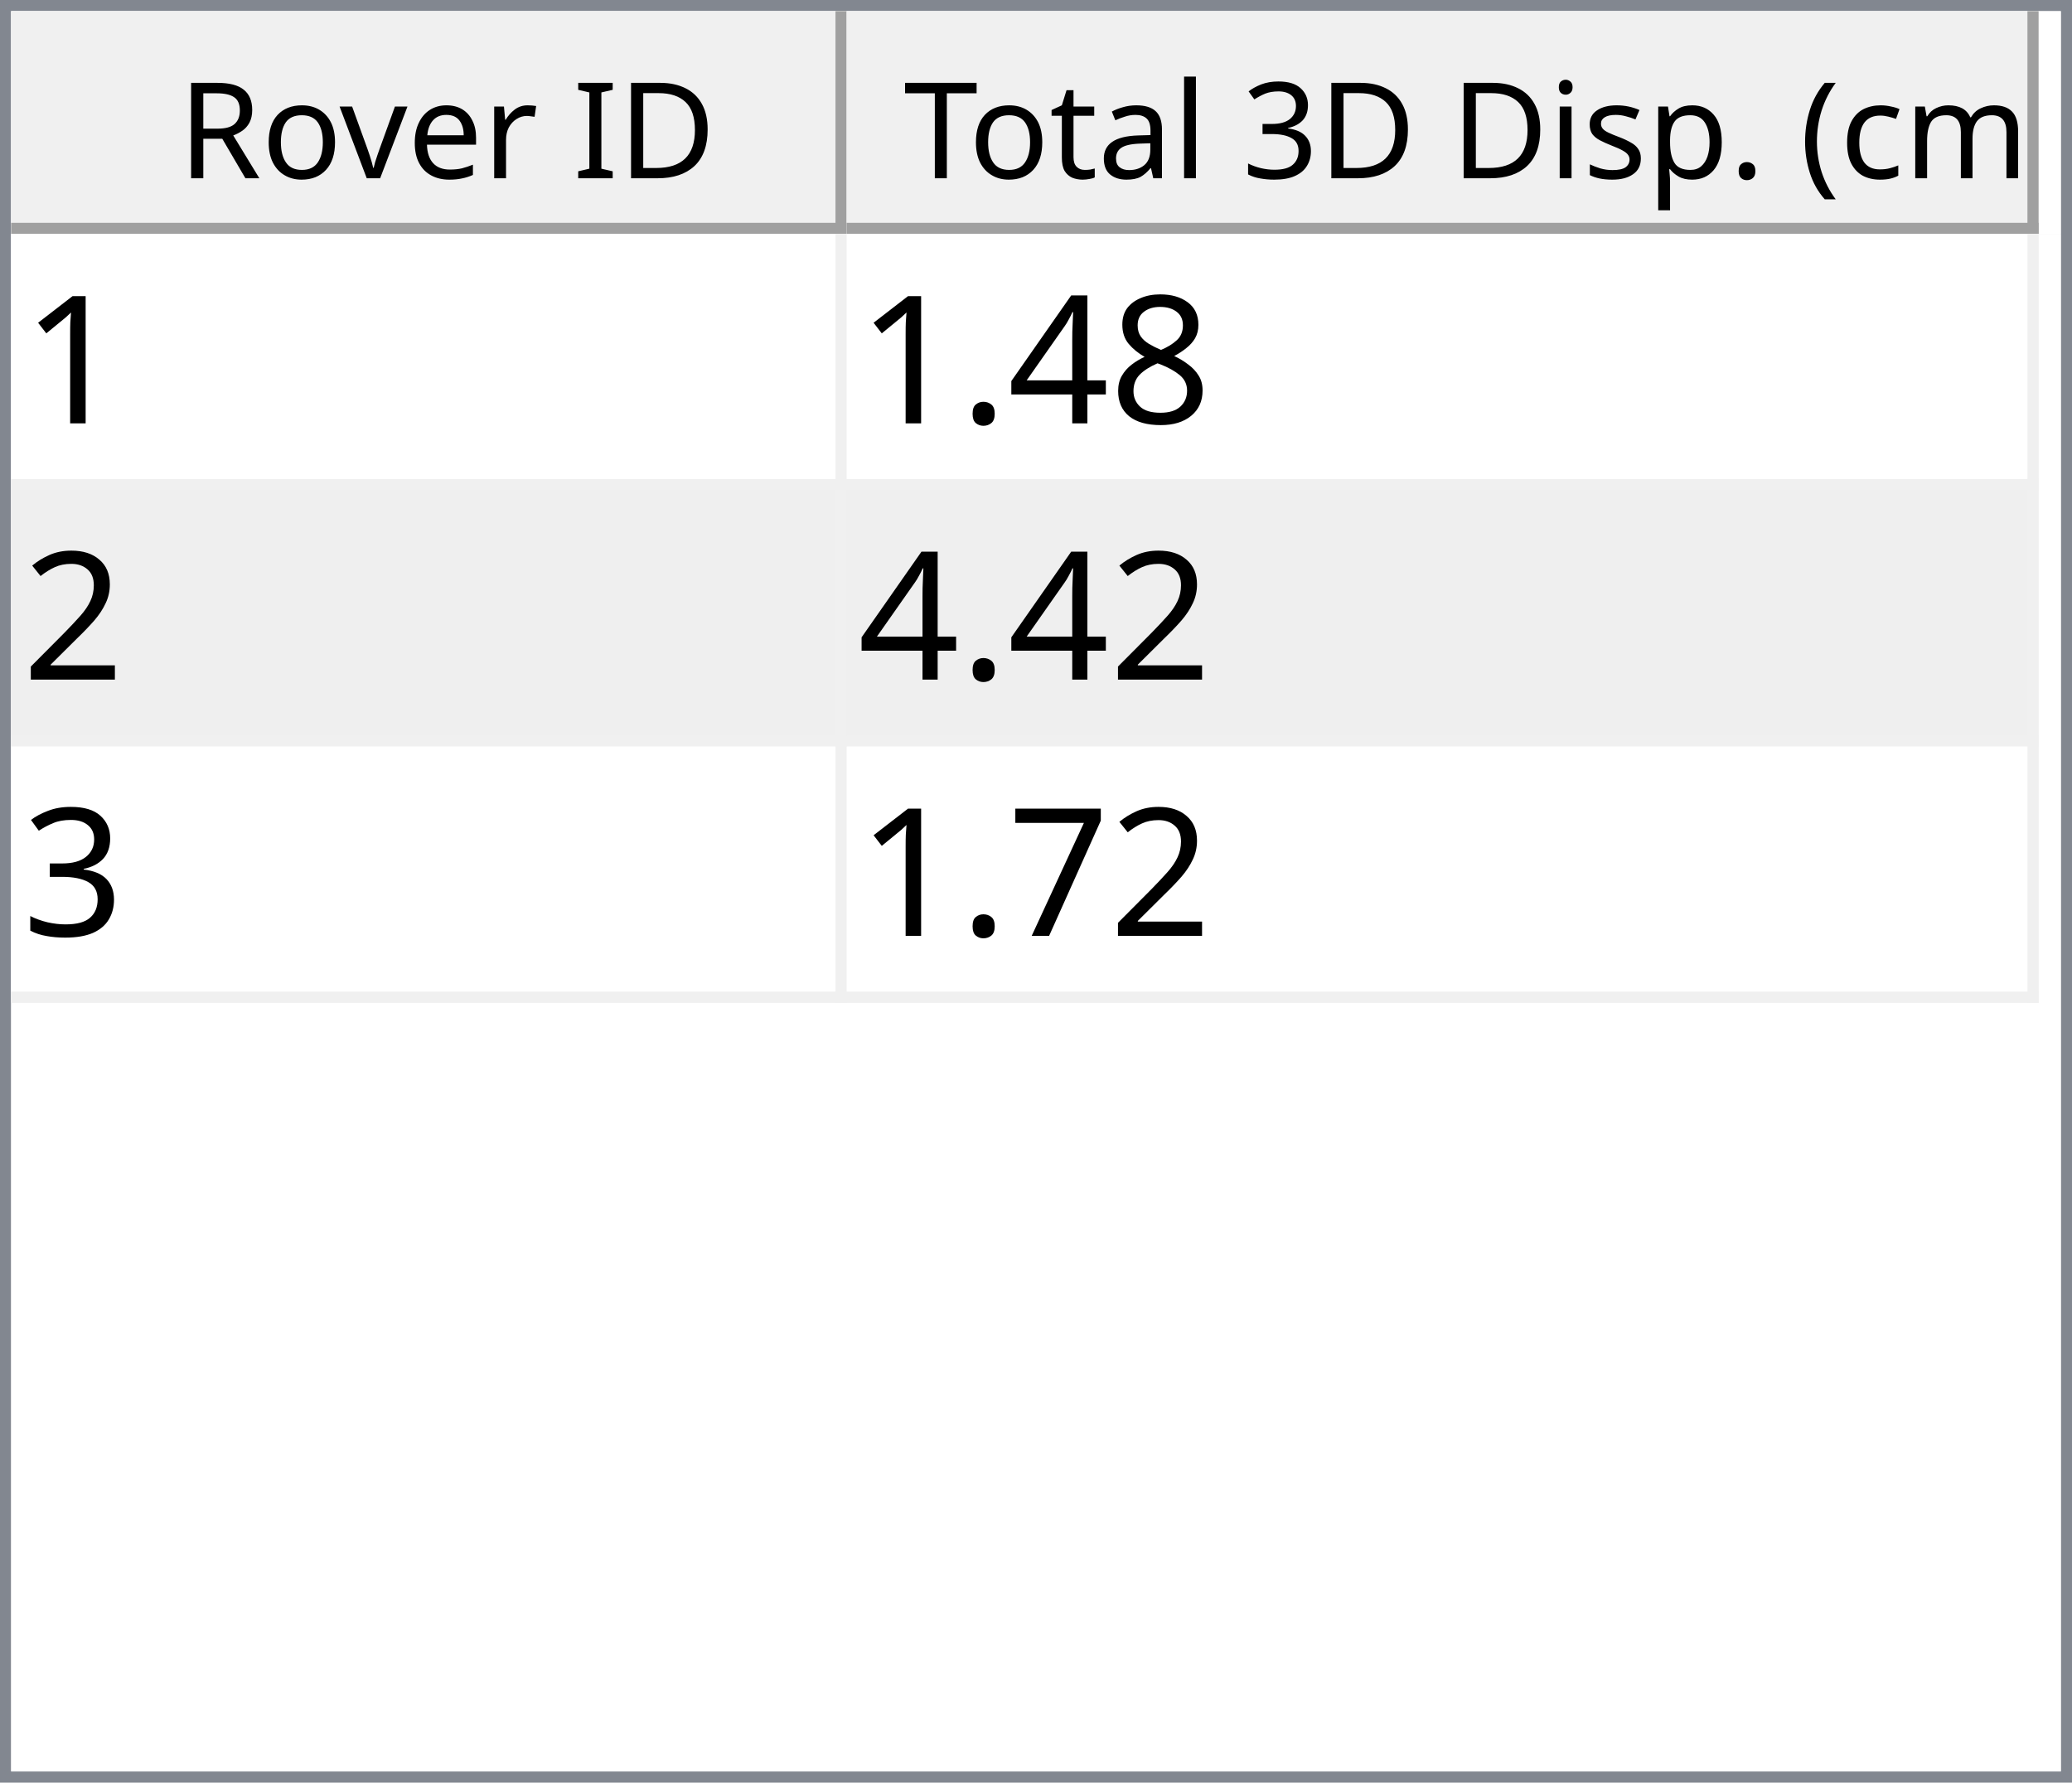
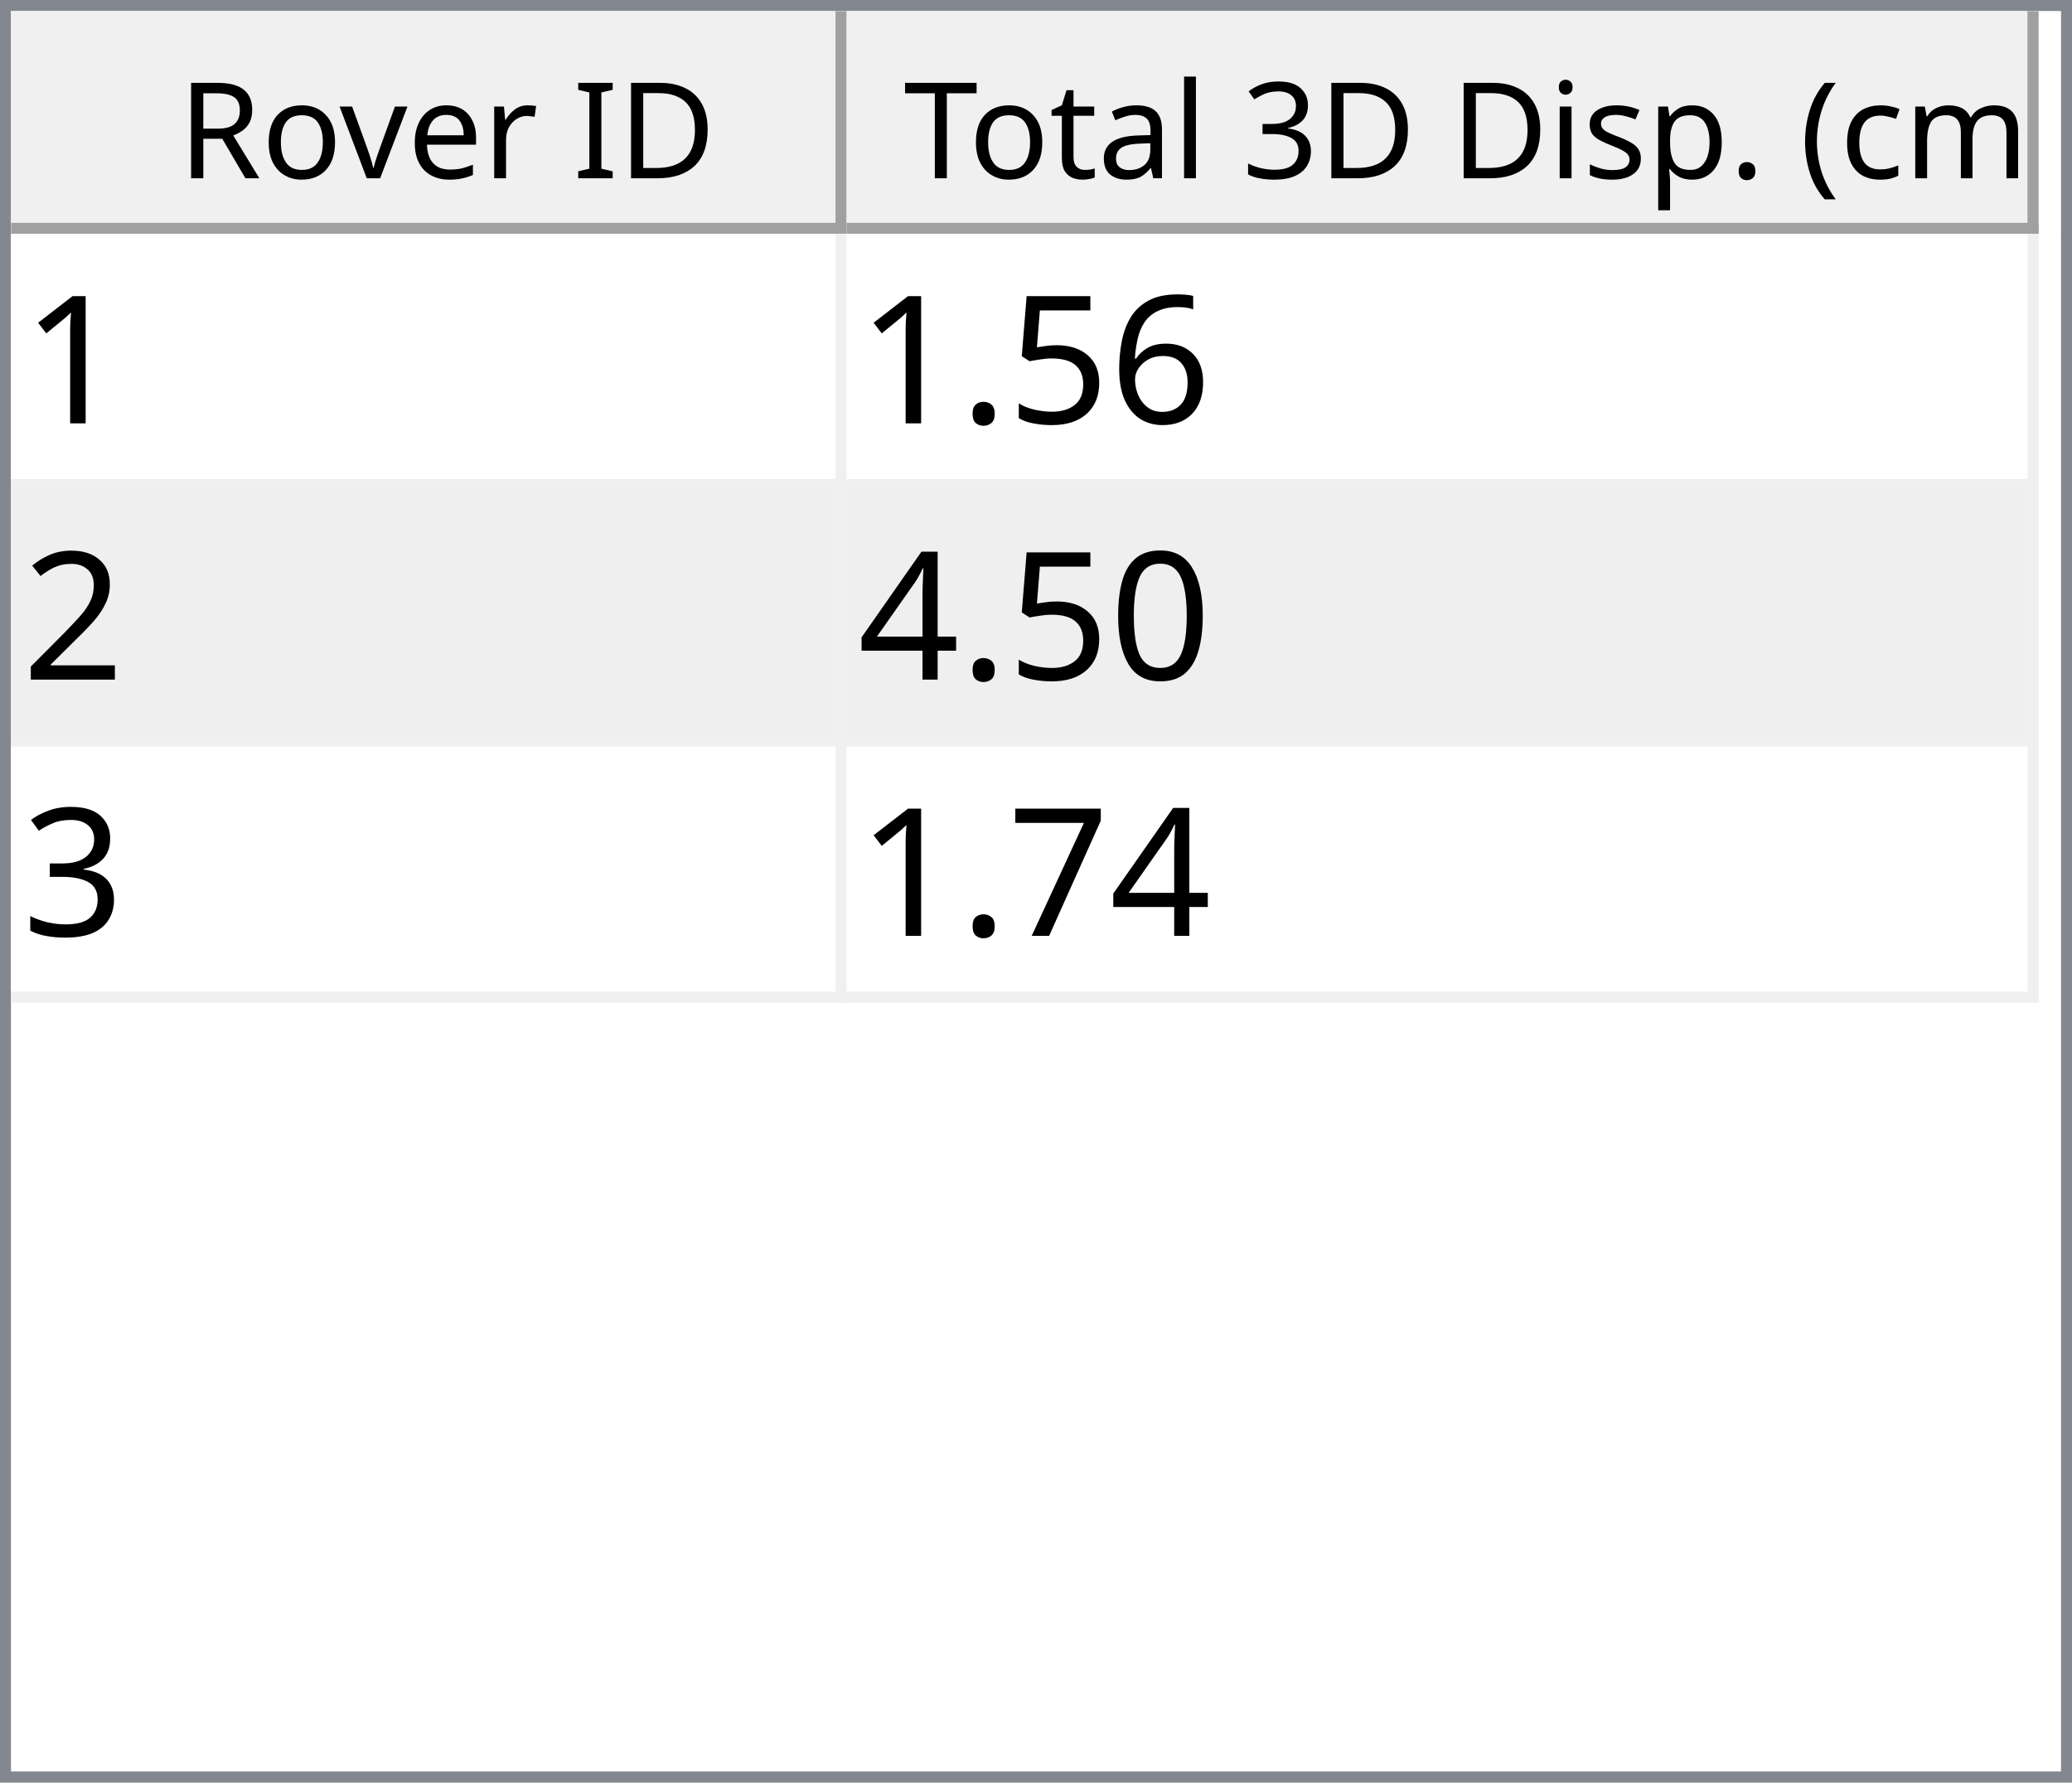
<svg xmlns="http://www.w3.org/2000/svg" style="fill-opacity:1; color-rendering:auto; color-interpolation:auto; text-rendering:auto; stroke:black; stroke-linecap:square; stroke-miterlimit:10; shape-rendering:auto; stroke-opacity:1; fill:black; stroke-dasharray:none; font-weight:normal; stroke-width:1; font-family:'Dialog'; font-style:normal; stroke-linejoin:miter; font-size:12px; stroke-dashoffset:0; image-rendering:auto;" width="186" height="160">
  <defs id="genericDefs" />
  <g>
    <defs id="defs1">
      <clipPath clipPathUnits="userSpaceOnUse" id="clipPath1">
        <path d="M0 0 L186 0 L186 160 L0 160 L0 0 Z" />
      </clipPath>
      <clipPath clipPathUnits="userSpaceOnUse" id="clipPath2">
        <path d="M0 0 L0 160 L186 160 L186 0 Z" />
      </clipPath>
      <clipPath clipPathUnits="userSpaceOnUse" id="clipPath3">
        <path d="M0 0 L0 20 L184 20 L184 0 Z" />
      </clipPath>
      <clipPath clipPathUnits="userSpaceOnUse" id="clipPath4">
        <path d="M0 0 L0 20 L75 20 L75 0 Z" />
      </clipPath>
      <clipPath clipPathUnits="userSpaceOnUse" id="clipPath5">
        <path d="M1 1 L1 19 L74 19 L74 1 Z" />
      </clipPath>
      <clipPath clipPathUnits="userSpaceOnUse" id="clipPath6">
        <path d="M0 0 L0 18 L73 18 L73 0 Z" />
      </clipPath>
      <clipPath clipPathUnits="userSpaceOnUse" id="clipPath7">
        <path d="M-0.5 -0.5 L-0.5 19.5 L74.5 19.5 L74.5 -0.5 Z" />
      </clipPath>
      <clipPath clipPathUnits="userSpaceOnUse" id="clipPath8">
        <path d="M0 0 L0 20 L107 20 L107 0 Z" />
      </clipPath>
      <clipPath clipPathUnits="userSpaceOnUse" id="clipPath9">
        <path d="M1 1 L1 19 L106 19 L106 1 Z" />
      </clipPath>
      <clipPath clipPathUnits="userSpaceOnUse" id="clipPath10">
        <path d="M0 0 L0 18 L105 18 L105 0 Z" />
      </clipPath>
      <clipPath clipPathUnits="userSpaceOnUse" id="clipPath11">
        <path d="M-0.5 -0.5 L-0.5 19.5 L106.5 19.5 L106.5 -0.5 Z" />
      </clipPath>
      <clipPath clipPathUnits="userSpaceOnUse" id="clipPath12">
        <path d="M0 0 L0 138 L184 138 L184 0 Z" />
      </clipPath>
      <clipPath clipPathUnits="userSpaceOnUse" id="clipPath13">
        <path d="M0 0 L0 69 L182 69 L182 0 Z" />
      </clipPath>
      <clipPath clipPathUnits="userSpaceOnUse" id="clipPath14">
        <path d="M-0.5 -0.5 L-0.5 68.5 L181.5 68.5 L181.5 -0.5 Z" />
      </clipPath>
      <clipPath clipPathUnits="userSpaceOnUse" id="clipPath15">
        <path d="M0 0 L0 22 L74 22 L74 0 Z" />
      </clipPath>
      <clipPath clipPathUnits="userSpaceOnUse" id="clipPath16">
        <path d="M0 0 L0 22 L106 22 L106 0 Z" />
      </clipPath>
      <font horiz-adv-x="64.551" id="font1">
        <font-face ascent="107.91" descent="25.098" units-per-em="100" style="font-style:normal; font-family:Segoe UI; font-weight:normal;" />
        <missing-glyph horiz-adv-x="64.551" d="M8.109 0 L8.109 68.266 L56.453 68.266 L56.453 0 L8.109 0 ZM15.328 7.234 L49.219 7.234 L49.219 61.031 L15.328 61.031 L15.328 7.234 Z" />
        <glyph unicode="D" horiz-adv-x="70.117" d="M9.188 0 L9.188 70.016 L28.516 70.016 Q65.531 70.016 65.531 35.891 Q65.531 19.672 55.25 9.836 Q44.969 0 27.734 0 L9.188 0 ZM17.391 62.594 L17.391 7.422 L27.828 7.422 Q41.609 7.422 49.273 14.797 Q56.938 22.172 56.938 35.688 Q56.938 62.594 28.328 62.594 L17.391 62.594 Z" />
        <glyph unicode="I" horiz-adv-x="26.611" d="M17.391 0 L9.188 0 L9.188 70.016 L17.391 70.016 L17.391 0 Z" />
        <glyph unicode=" " horiz-adv-x="27.393" d="" />
        <glyph unicode="r" horiz-adv-x="34.766" d="M34.188 41.891 Q32.078 43.5 28.125 43.5 Q23 43.5 19.555 38.672 Q16.109 33.844 16.109 25.484 L16.109 0 L8.109 0 L8.109 50 L16.109 50 L16.109 39.703 L16.312 39.703 Q18.016 44.969 21.531 47.922 Q25.047 50.875 29.391 50.875 Q32.516 50.875 34.188 50.203 L34.188 41.891 Z" />
        <glyph unicode="e" horiz-adv-x="52.295" d="M48.297 23 L12.984 23 Q13.188 14.656 17.484 10.109 Q21.781 5.562 29.297 5.562 Q37.75 5.562 44.828 11.141 L44.828 3.609 Q38.234 -1.172 27.391 -1.172 Q16.797 -1.172 10.742 5.641 Q4.688 12.453 4.688 24.812 Q4.688 36.469 11.305 43.82 Q17.922 51.172 27.734 51.172 Q37.547 51.172 42.922 44.828 Q48.297 38.484 48.297 27.203 L48.297 23 ZM40.094 29.781 Q40.047 36.719 36.75 40.578 Q33.453 44.438 27.594 44.438 Q21.922 44.438 17.969 40.383 Q14.016 36.328 13.094 29.781 L40.094 29.781 Z" />
        <glyph unicode="v" horiz-adv-x="47.9" d="M47.406 50 L27.484 0 L19.625 0 L0.688 50 L9.469 50 L22.172 13.672 Q23.578 9.672 23.922 6.688 L24.125 6.688 Q24.609 10.453 25.688 13.484 L38.969 50 L47.406 50 Z" />
        <glyph unicode="o" horiz-adv-x="58.594" d="M29 -1.172 Q17.922 -1.172 11.305 5.836 Q4.688 12.844 4.688 24.422 Q4.688 37.016 11.57 44.094 Q18.453 51.172 30.172 51.172 Q41.359 51.172 47.633 44.289 Q53.906 37.406 53.906 25.203 Q53.906 13.234 47.141 6.031 Q40.375 -1.172 29 -1.172 ZM29.594 44.438 Q21.875 44.438 17.383 39.188 Q12.891 33.938 12.891 24.703 Q12.891 15.828 17.43 10.695 Q21.969 5.562 29.594 5.562 Q37.359 5.562 41.531 10.594 Q45.703 15.625 45.703 24.906 Q45.703 34.281 41.531 39.359 Q37.359 44.438 29.594 44.438 Z" />
        <glyph unicode="R" horiz-adv-x="59.814" d="M59.375 0 L49.609 0 L37.891 19.625 Q36.281 22.359 34.766 24.289 Q33.25 26.219 31.664 27.438 Q30.078 28.656 28.25 29.219 Q26.422 29.781 24.125 29.781 L17.391 29.781 L17.391 0 L9.188 0 L9.188 70.016 L30.078 70.016 Q34.672 70.016 38.555 68.867 Q42.438 67.719 45.289 65.375 Q48.141 63.031 49.758 59.547 Q51.375 56.062 51.375 51.375 Q51.375 47.703 50.273 44.656 Q49.172 41.609 47.148 39.211 Q45.125 36.812 42.266 35.133 Q39.406 33.453 35.844 32.516 L35.844 32.328 Q37.594 31.547 38.891 30.547 Q40.188 29.547 41.359 28.18 Q42.531 26.812 43.68 25.078 Q44.828 23.344 46.234 21.047 L59.375 0 ZM17.391 62.594 L17.391 37.203 L28.516 37.203 Q31.594 37.203 34.203 38.133 Q36.812 39.062 38.719 40.797 Q40.625 42.531 41.703 45.047 Q42.781 47.562 42.781 50.688 Q42.781 56.297 39.141 59.445 Q35.5 62.594 28.609 62.594 L17.391 62.594 Z" />
        <glyph unicode=")" horiz-adv-x="30.176" d="M8.297 -15.922 L1.172 -15.922 Q16.406 2.344 16.406 26.812 Q16.406 51.469 1.078 70.016 L8.297 70.016 Q23.531 52.156 23.531 26.703 Q23.531 1.375 8.297 -15.922 Z" />
        <glyph unicode="m" horiz-adv-x="86.133" d="M79.109 0 L71.094 0 L71.094 28.719 Q71.094 37.016 68.531 40.727 Q65.969 44.438 59.906 44.438 Q54.781 44.438 51.195 39.75 Q47.609 35.062 47.609 28.516 L47.609 0 L39.594 0 L39.594 29.688 Q39.594 44.438 28.219 44.438 Q22.953 44.438 19.531 40.016 Q16.109 35.594 16.109 28.516 L16.109 0 L8.109 0 L8.109 50 L16.109 50 L16.109 42.094 L16.312 42.094 Q21.625 51.172 31.844 51.172 Q36.969 51.172 40.773 48.312 Q44.578 45.453 46 40.828 Q51.562 51.172 62.594 51.172 Q79.109 51.172 79.109 30.812 L79.109 0 Z" />
        <glyph unicode="c" horiz-adv-x="46.191" d="M42.188 2.297 Q36.422 -1.172 28.516 -1.172 Q17.828 -1.172 11.258 5.789 Q4.688 12.75 4.688 23.828 Q4.688 36.188 11.766 43.68 Q18.844 51.172 30.672 51.172 Q37.25 51.172 42.281 48.734 L42.281 40.531 Q36.719 44.438 30.375 44.438 Q22.703 44.438 17.797 38.945 Q12.891 33.453 12.891 24.516 Q12.891 15.719 17.508 10.641 Q22.125 5.562 29.891 5.562 Q36.422 5.562 42.188 9.906 L42.188 2.297 Z" />
        <glyph unicode="(" horiz-adv-x="30.176" d="M29.109 -15.922 L21.969 -15.922 Q6.844 1.375 6.844 26.703 Q6.844 52.156 21.969 70.016 L29.203 70.016 Q13.875 51.469 13.875 26.812 Q13.875 2.344 29.109 -15.922 Z" />
        <glyph unicode="." horiz-adv-x="21.68" d="M10.891 -1.078 Q8.641 -1.078 7.055 0.539 Q5.469 2.156 5.469 4.391 Q5.469 6.641 7.055 8.273 Q8.641 9.906 10.891 9.906 Q13.188 9.906 14.797 8.273 Q16.406 6.641 16.406 4.391 Q16.406 2.156 14.797 0.539 Q13.188 -1.078 10.891 -1.078 Z" />
        <glyph unicode="p" horiz-adv-x="58.789" d="M16.312 7.234 L16.109 7.234 L16.109 -23 L8.109 -23 L8.109 50 L16.109 50 L16.109 41.219 L16.312 41.219 Q22.219 51.172 33.594 51.172 Q43.266 51.172 48.688 44.461 Q54.109 37.75 54.109 26.469 Q54.109 13.922 48 6.375 Q41.891 -1.172 31.297 -1.172 Q21.578 -1.172 16.312 7.234 ZM16.109 27.391 L16.109 20.406 Q16.109 14.203 20.141 9.883 Q24.172 5.562 30.375 5.562 Q37.641 5.562 41.773 11.133 Q45.906 16.703 45.906 26.609 Q45.906 34.969 42.047 39.703 Q38.188 44.438 31.594 44.438 Q24.609 44.438 20.359 39.578 Q16.109 34.719 16.109 27.391 Z" />
        <glyph unicode="s" horiz-adv-x="42.432" d="M5.078 1.812 L5.078 10.406 Q11.625 5.562 19.484 5.562 Q30.031 5.562 30.031 12.594 Q30.031 14.594 29.125 15.992 Q28.219 17.391 26.68 18.461 Q25.141 19.531 23.07 20.383 Q21 21.234 18.609 22.172 Q15.281 23.484 12.766 24.828 Q10.25 26.172 8.57 27.859 Q6.891 29.547 6.031 31.695 Q5.172 33.844 5.172 36.719 Q5.172 40.234 6.789 42.945 Q8.406 45.656 11.086 47.484 Q13.766 49.312 17.211 50.242 Q20.656 51.172 24.312 51.172 Q30.812 51.172 35.938 48.922 L35.938 40.828 Q30.422 44.438 23.25 44.438 Q21 44.438 19.195 43.922 Q17.391 43.406 16.094 42.477 Q14.797 41.547 14.086 40.258 Q13.375 38.969 13.375 37.406 Q13.375 35.453 14.086 34.133 Q14.797 32.812 16.164 31.789 Q17.531 30.766 19.484 29.938 Q21.438 29.109 23.922 28.125 Q27.25 26.859 29.883 25.516 Q32.516 24.172 34.375 22.484 Q36.234 20.797 37.234 18.602 Q38.234 16.406 38.234 13.375 Q38.234 9.672 36.602 6.938 Q34.969 4.203 32.234 2.398 Q29.5 0.594 25.93 -0.289 Q22.359 -1.172 18.453 -1.172 Q10.75 -1.172 5.078 1.812 Z" />
        <glyph unicode="i" horiz-adv-x="24.219" d="M12.203 62.703 Q10.062 62.703 8.547 64.164 Q7.031 65.625 7.031 67.875 Q7.031 70.125 8.547 71.609 Q10.062 73.094 12.203 73.094 Q14.406 73.094 15.945 71.609 Q17.484 70.125 17.484 67.875 Q17.484 65.719 15.945 64.211 Q14.406 62.703 12.203 62.703 ZM16.109 0 L8.109 0 L8.109 50 L16.109 50 L16.109 0 Z" />
        <glyph unicode="3" horiz-adv-x="53.906" d="M46.531 19.828 Q46.531 15.094 44.75 11.211 Q42.969 7.328 39.719 4.57 Q36.469 1.812 31.93 0.297 Q27.391 -1.219 21.922 -1.219 Q11.922 -1.219 6 2.594 L6 11.188 Q13.094 5.609 22.219 5.609 Q25.875 5.609 28.828 6.539 Q31.781 7.469 33.906 9.227 Q36.031 10.984 37.18 13.477 Q38.328 15.969 38.328 19.094 Q38.328 32.812 18.797 32.812 L12.984 32.812 L12.984 39.594 L18.5 39.594 Q35.797 39.594 35.797 52.484 Q35.797 64.406 22.609 64.406 Q15.188 64.406 8.688 59.422 L8.688 67.188 Q15.375 71.188 24.609 71.188 Q29 71.188 32.57 69.969 Q36.141 68.75 38.68 66.555 Q41.219 64.359 42.609 61.281 Q44 58.203 44 54.5 Q44 40.672 30.031 36.719 L30.031 36.531 Q33.594 36.141 36.625 34.797 Q39.656 33.453 41.852 31.305 Q44.047 29.156 45.289 26.25 Q46.531 23.344 46.531 19.828 Z" />
        <glyph unicode="l" horiz-adv-x="24.219" d="M16.109 0 L8.109 0 L8.109 74.031 L16.109 74.031 L16.109 0 Z" />
        <glyph unicode="a" horiz-adv-x="50.879" d="M43.891 0 L35.891 0 L35.891 7.812 L35.688 7.812 Q30.469 -1.172 20.312 -1.172 Q12.844 -1.172 8.617 2.781 Q4.391 6.734 4.391 13.281 Q4.391 27.297 20.906 29.594 L35.891 31.688 Q35.891 44.438 25.594 44.438 Q16.547 44.438 9.281 38.281 L9.281 46.484 Q16.656 51.172 26.266 51.172 Q43.891 51.172 43.891 32.516 L43.891 0 ZM35.891 25.297 L23.828 23.641 Q18.266 22.859 15.43 20.875 Q12.594 18.891 12.594 13.875 Q12.594 10.203 15.211 7.883 Q17.828 5.562 22.172 5.562 Q28.125 5.562 32.008 9.742 Q35.891 13.922 35.891 20.312 L35.891 25.297 Z" />
        <glyph unicode="t" horiz-adv-x="33.887" d="M31.297 0.484 Q28.469 -1.078 23.828 -1.078 Q10.688 -1.078 10.688 13.578 L10.688 43.172 L2.094 43.172 L2.094 50 L10.688 50 L10.688 62.203 L18.703 64.797 L18.703 50 L31.297 50 L31.297 43.172 L18.703 43.172 L18.703 14.984 Q18.703 9.969 20.414 7.82 Q22.125 5.672 26.078 5.672 Q29.109 5.672 31.297 7.328 L31.297 0.484 Z" />
        <glyph unicode="T" horiz-adv-x="52.393" d="M50.594 62.594 L30.375 62.594 L30.375 0 L22.172 0 L22.172 62.594 L2 62.594 L2 70.016 L50.594 70.016 L50.594 62.594 Z" />
      </font>
      <font horiz-adv-x="75.0" id="font2">
        <font-face ascent="100.537" descent="21.973" units-per-em="100" style="font-style:normal; font-family:sans-serif; font-weight:normal;" />
        <missing-glyph horiz-adv-x="75.0" d="M12.5 0 L12.5 62.5 L62.5 62.5 L62.5 0 L12.5 0 ZM14.062 1.562 L60.938 1.562 L60.938 60.938 L14.062 60.938 L14.062 1.562 Z" />
        <glyph unicode="1" horiz-adv-x="55.615" d="M37.25 0 L28.469 0 L28.469 56 Q25.297 52.984 20.141 49.953 Q14.984 46.922 10.891 45.406 L10.891 53.906 Q18.266 57.375 23.781 62.305 Q29.297 67.234 31.594 71.875 L37.25 71.875 L37.25 0 Z" />
-         <glyph unicode="8" horiz-adv-x="55.615" d="M17.672 38.812 Q12.203 40.828 9.57 44.539 Q6.938 48.25 6.938 53.422 Q6.938 61.234 12.555 66.555 Q18.172 71.875 27.484 71.875 Q36.859 71.875 42.578 66.43 Q48.297 60.984 48.297 53.172 Q48.297 48.188 45.68 44.508 Q43.062 40.828 37.75 38.812 Q44.344 36.672 47.781 31.883 Q51.219 27.094 51.219 20.453 Q51.219 11.281 44.727 5.031 Q38.234 -1.219 27.641 -1.219 Q17.047 -1.219 10.547 5.055 Q4.047 11.328 4.047 20.703 Q4.047 27.688 7.594 32.398 Q11.141 37.109 17.672 38.812 ZM15.922 53.719 Q15.922 48.641 19.195 45.414 Q22.469 42.188 27.688 42.188 Q32.766 42.188 36.016 45.383 Q39.266 48.578 39.266 53.219 Q39.266 58.062 35.914 61.359 Q32.562 64.656 27.594 64.656 Q22.562 64.656 19.242 61.43 Q15.922 58.203 15.922 53.719 ZM13.094 20.656 Q13.094 16.891 14.875 13.375 Q16.656 9.859 20.172 7.93 Q23.688 6 27.734 6 Q34.031 6 38.133 10.055 Q42.234 14.109 42.234 20.359 Q42.234 26.703 38.016 30.859 Q33.797 35.016 27.438 35.016 Q21.234 35.016 17.164 30.914 Q13.094 26.812 13.094 20.656 Z" />
-         <glyph unicode="4" horiz-adv-x="55.615" d="M32.328 0 L32.328 17.141 L1.266 17.141 L1.266 25.203 L33.938 71.578 L41.109 71.578 L41.109 25.203 L50.781 25.203 L50.781 17.141 L41.109 17.141 L41.109 0 L32.328 0 ZM32.328 25.203 L32.328 57.469 L9.906 25.203 L32.328 25.203 Z" />
+         <glyph unicode="6" horiz-adv-x="55.615" d="M49.75 54.047 L41.016 53.375 Q39.844 58.547 37.703 60.891 Q34.125 64.656 28.906 64.656 Q24.703 64.656 21.531 62.312 Q17.391 59.281 14.992 53.469 Q12.594 47.656 12.5 36.922 Q15.672 41.75 20.266 44.094 Q24.859 46.438 29.891 46.438 Q38.672 46.438 44.852 39.969 Q51.031 33.5 51.031 23.25 Q51.031 16.5 48.125 10.719 Q45.219 4.938 40.141 1.859 Q35.062 -1.219 28.609 -1.219 Q17.625 -1.219 10.695 6.859 Q3.766 14.938 3.766 33.5 Q3.766 54.25 11.422 63.672 Q18.109 71.875 29.438 71.875 Q37.891 71.875 43.289 67.141 Q48.688 62.406 49.75 54.047 ZM13.875 23.188 Q13.875 18.656 15.797 14.508 Q17.719 10.359 21.188 8.18 Q24.656 6 28.469 6 Q34.031 6 38.039 10.492 Q42.047 14.984 42.047 22.703 Q42.047 30.125 38.086 34.398 Q34.125 38.672 28.125 38.672 Q22.172 38.672 18.023 34.398 Q13.875 30.125 13.875 23.188 Z" />
+         <glyph unicode="5" horiz-adv-x="55.615" d="M4.156 18.75 L13.375 19.531 Q14.406 12.797 18.141 9.398 Q21.875 6 27.156 6 Q33.5 6 37.891 10.789 Q42.281 15.578 42.281 23.484 Q42.281 31 38.062 35.352 Q33.844 39.703 27 39.703 Q22.75 39.703 19.336 37.773 Q15.922 35.844 13.969 32.766 L5.719 33.844 L12.641 70.609 L48.25 70.609 L48.25 62.203 L19.672 62.203 L15.828 42.969 Q22.266 47.469 29.344 47.469 Q38.719 47.469 45.164 40.969 Q51.609 34.469 51.609 24.266 Q51.609 14.547 45.953 7.469 Q39.062 -1.219 27.156 -1.219 Q17.391 -1.219 11.211 4.25 Q5.031 9.719 4.156 18.75 Z" />
        <glyph unicode="." horiz-adv-x="27.783" d="M9.078 0 L9.078 10.016 L19.094 10.016 L19.094 0 L9.078 0 Z" />
        <glyph unicode="2" horiz-adv-x="55.615" d="M50.344 8.453 L50.344 0 L3.031 0 Q2.938 3.172 4.047 6.109 Q5.859 10.938 9.836 15.625 Q13.812 20.312 21.344 26.469 Q33.016 36.031 37.117 41.625 Q41.219 47.219 41.219 52.203 Q41.219 57.422 37.477 61.008 Q33.734 64.594 27.734 64.594 Q21.391 64.594 17.578 60.789 Q13.766 56.984 13.719 50.25 L4.688 51.172 Q5.609 61.281 11.664 66.578 Q17.719 71.875 27.938 71.875 Q38.234 71.875 44.242 66.164 Q50.25 60.453 50.25 52 Q50.25 47.703 48.492 43.555 Q46.734 39.406 42.656 34.812 Q38.578 30.219 29.109 22.219 Q21.188 15.578 18.945 13.211 Q16.703 10.844 15.234 8.453 L50.344 8.453 Z" />
+         <glyph unicode="0" horiz-adv-x="55.615" d="M4.156 35.297 Q4.156 48 6.766 55.742 Q9.375 63.484 14.523 67.68 Q19.672 71.875 27.484 71.875 Q33.25 71.875 37.594 69.555 Q41.938 67.234 44.773 62.867 Q47.609 58.5 49.219 52.227 Q50.828 45.953 50.828 35.297 Q50.828 22.703 48.242 14.969 Q45.656 7.234 40.508 3.008 Q35.359 -1.219 27.484 -1.219 Q17.141 -1.219 11.234 6.203 Q4.156 15.141 4.156 35.297 ZM13.188 35.297 Q13.188 17.672 17.312 11.836 Q21.438 6 27.484 6 Q33.547 6 37.672 11.859 Q41.797 17.719 41.797 35.297 Q41.797 52.984 37.672 58.789 Q33.547 64.594 27.391 64.594 Q21.344 64.594 17.719 59.469 Q13.188 52.938 13.188 35.297 Z" />
+         <glyph unicode="4" horiz-adv-x="55.615" d="M32.328 0 L32.328 17.141 L1.266 17.141 L1.266 25.203 L33.938 71.578 L41.109 71.578 L41.109 25.203 L50.781 25.203 L50.781 17.141 L41.109 17.141 L41.109 0 L32.328 0 ZM32.328 25.203 L32.328 57.469 L9.906 25.203 L32.328 25.203 Z" />
        <glyph unicode="3" horiz-adv-x="55.615" d="M4.203 18.891 L12.984 20.062 Q14.5 12.594 18.141 9.297 Q21.781 6 27 6 Q33.203 6 37.477 10.297 Q41.75 14.594 41.75 20.953 Q41.75 27 37.797 30.93 Q33.844 34.859 27.734 34.859 Q25.25 34.859 21.531 33.891 L22.516 41.609 Q23.391 41.5 23.922 41.5 Q29.547 41.5 34.039 44.43 Q38.531 47.359 38.531 53.469 Q38.531 58.297 35.258 61.477 Q31.984 64.656 26.812 64.656 Q21.688 64.656 18.266 61.43 Q14.844 58.203 13.875 51.766 L5.078 53.328 Q6.688 62.156 12.398 67.016 Q18.109 71.875 26.609 71.875 Q32.469 71.875 37.398 69.359 Q42.328 66.844 44.945 62.5 Q47.562 58.156 47.562 53.266 Q47.562 48.641 45.07 44.828 Q42.578 41.016 37.703 38.766 Q44.047 37.312 47.562 32.695 Q51.078 28.078 51.078 21.141 Q51.078 11.766 44.242 5.25 Q37.406 -1.266 26.953 -1.266 Q17.531 -1.266 11.305 4.352 Q5.078 9.969 4.203 18.891 Z" />
        <glyph unicode="7" horiz-adv-x="55.615" d="M4.734 62.203 L4.734 70.656 L51.078 70.656 L51.078 63.812 Q44.234 56.547 37.523 44.484 Q30.812 32.422 27.156 19.672 Q24.516 10.688 23.781 0 L14.75 0 Q14.891 8.453 18.062 20.414 Q21.234 32.375 27.172 43.484 Q33.109 54.594 39.797 62.203 L4.734 62.203 Z" />
      </font>
    </defs>
    <g style="fill:white; stroke:white;">
      <rect x="0" y="0" width="186" style="clip-path:url(#clipPath1); stroke:none;" height="160" />
    </g>
    <g style="fill:white; text-rendering:optimizeSpeed; color-rendering:optimizeSpeed; image-rendering:optimizeSpeed; shape-rendering:crispEdges; stroke:white; color-interpolation:sRGB;">
      <rect x="0" width="186" height="160" y="0" style="stroke:none;" />
      <path style="stroke:none;" d="M0 160 L186 160 L186 0 L0 0 Z" />
    </g>
    <g style="fill:rgb(240,240,240); font-family:'Segoe UI'; stroke:rgb(240,240,240);">
      <rect x="0" y="0" width="186" style="clip-path:url(#clipPath2); stroke:none;" height="160" />
    </g>
    <g style="fill:rgb(130,135,144); font-family:'Segoe UI'; stroke:rgb(130,135,144);">
      <path d="M0 0 L186 0 L186 160 L0 160 L0 0 ZM1 1 L185 1 L185 159 L1 159 L1 1 Z" style="fill-rule:evenodd; clip-path:url(#clipPath2); stroke:none;" />
    </g>
    <g style="fill:white; font-family:'Segoe UI'; stroke:white;" transform="translate(1,1)">
      <rect x="0" y="0" width="184" style="clip-path:url(#clipPath3); stroke:none;" height="20" />
    </g>
    <g style="fill:rgb(240,240,240); font-family:'Segoe UI'; stroke:rgb(240,240,240);" transform="translate(1,1)">
      <rect x="0" y="0" width="75" style="clip-path:url(#clipPath4); stroke:none;" height="20" />
    </g>
    <g style="font-family:'Segoe UI';" transform="translate(2,2)">
      <text x="14" xml:space="preserve" y="14" style="clip-path:url(#clipPath6); stroke:none;">Rover ID</text>
    </g>
    <g style="fill:rgb(160,160,160); font-family:'Segoe UI'; stroke:rgb(160,160,160); stroke-linejoin:bevel;" transform="translate(1.5,1.5)">
      <line x1="74" x2="74" y1="0" style="fill:none; clip-path:url(#clipPath7);" y2="19" />
    </g>
    <g style="fill:rgb(160,160,160); font-family:'Segoe UI'; stroke:rgb(160,160,160); stroke-linejoin:bevel;" transform="matrix(1,0,0,1,1,1) translate(0.5,0.5)">
      <line x1="0" x2="74" y1="19" style="fill:none; clip-path:url(#clipPath7);" y2="19" />
    </g>
    <g style="fill:rgb(240,240,240); font-family:'Segoe UI'; stroke:rgb(240,240,240);" transform="translate(76,1)">
      <rect x="0" y="0" width="107" style="clip-path:url(#clipPath8); stroke:none;" height="20" />
    </g>
    <g style="font-family:'Segoe UI';" transform="translate(77,2)">
      <text x="1" xml:space="preserve" y="14" style="clip-path:url(#clipPath10); stroke:none;"> Total 3D Disp. (cm)</text>
    </g>
    <g style="fill:rgb(160,160,160); font-family:'Segoe UI'; stroke:rgb(160,160,160); stroke-linejoin:bevel;" transform="translate(76.5,1.5)">
      <line x1="106" x2="106" y1="0" style="fill:none; clip-path:url(#clipPath11);" y2="19" />
    </g>
    <g style="fill:rgb(160,160,160); font-family:'Segoe UI'; stroke:rgb(160,160,160); stroke-linejoin:bevel;" transform="matrix(1,0,0,1,76,1) translate(0.5,0.5)">
      <line x1="0" x2="106" y1="19" style="fill:none; clip-path:url(#clipPath11);" y2="19" />
    </g>
    <g style="fill:white; font-family:'Segoe UI'; stroke:white;" transform="translate(1,21)">
      <rect x="0" y="0" width="184" style="clip-path:url(#clipPath12); stroke:none;" height="138" />
    </g>
    <g style="fill:rgb(240,240,240); font-size:16px; font-family:sans-serif; stroke:rgb(240,240,240);" transform="translate(1,21)">
      <rect x="0" y="0" width="182" style="clip-path:url(#clipPath13); stroke:none;" height="69" />
      <line transform="translate(0.5,0.5)" x1="0" x2="181" y1="22" style="clip-path:url(#clipPath14); fill:none; stroke-linejoin:bevel;" y2="22" />
    </g>
    <g transform="matrix(1,0,0,1,1,21) translate(0.5,0.5)" style="fill:rgb(240,240,240); font-size:16px; font-family:sans-serif; stroke:rgb(240,240,240); stroke-linejoin:bevel;">
      <line x1="0" x2="181" y1="45" style="fill:none; clip-path:url(#clipPath14);" y2="45" />
    </g>
    <g transform="matrix(1,0,0,1,1,21) translate(0.5,0.5)" style="fill:rgb(240,240,240); font-size:16px; font-family:sans-serif; stroke:rgb(240,240,240); stroke-linejoin:bevel;">
      <line x1="0" x2="181" y1="68" style="fill:none; clip-path:url(#clipPath14);" y2="68" />
    </g>
    <g transform="matrix(1,0,0,1,1,21) translate(0.5,0.5)" style="fill:rgb(240,240,240); font-size:16px; font-family:sans-serif; stroke:rgb(240,240,240); stroke-linejoin:bevel;">
      <line x1="74" x2="74" y1="0" style="fill:none; clip-path:url(#clipPath14);" y2="68" />
    </g>
    <g transform="matrix(1,0,0,1,1,21) translate(0.5,0.5)" style="fill:rgb(240,240,240); font-size:16px; font-family:sans-serif; stroke:rgb(240,240,240); stroke-linejoin:bevel;">
      <line x1="181" x2="181" y1="0" style="fill:none; clip-path:url(#clipPath14);" y2="68" />
    </g>
    <g style="fill:white; font-size:16px; font-family:sans-serif; stroke:white;" transform="matrix(1,0,0,1,1,21)">
      <rect x="0" y="0" width="74" style="clip-path:url(#clipPath15); stroke:none;" height="22" />
      <text x="1" y="17" style="fill:black; clip-path:url(#clipPath15); stroke:none;" xml:space="preserve">1</text>
    </g>
    <g style="fill:white; font-size:16px; font-family:sans-serif; stroke:white;" transform="matrix(1,0,0,1,1,21) translate(75,0)">
      <rect x="0" y="0" width="106" style="clip-path:url(#clipPath16); stroke:none;" height="22" />
-       <text x="1" y="17" style="fill:black; clip-path:url(#clipPath16); stroke:none;" xml:space="preserve">1.48</text>
+       <text x="1" y="17" style="fill:black; clip-path:url(#clipPath16); stroke:none;" xml:space="preserve">1.56</text>
    </g>
    <g style="fill:rgb(239,239,239); font-size:16px; font-family:sans-serif; stroke:rgb(239,239,239);" transform="matrix(1,0,0,1,1,21) translate(0,23)">
      <rect x="0" y="0" width="74" style="clip-path:url(#clipPath15); stroke:none;" height="22" />
      <text x="1" y="17" style="fill:black; clip-path:url(#clipPath15); stroke:none;" xml:space="preserve">2</text>
    </g>
    <g style="fill:rgb(239,239,239); font-size:16px; font-family:sans-serif; stroke:rgb(239,239,239);" transform="matrix(1,0,0,1,1,21) translate(75,23)">
      <rect x="0" y="0" width="106" style="clip-path:url(#clipPath16); stroke:none;" height="22" />
-       <text x="1" y="17" style="fill:black; clip-path:url(#clipPath16); stroke:none;" xml:space="preserve">4.42</text>
+       <text x="1" y="17" style="fill:black; clip-path:url(#clipPath16); stroke:none;" xml:space="preserve">4.50</text>
    </g>
    <g style="fill:white; font-size:16px; font-family:sans-serif; stroke:white;" transform="matrix(1,0,0,1,1,21) translate(0,46)">
      <rect x="0" y="0" width="74" style="clip-path:url(#clipPath15); stroke:none;" height="22" />
      <text x="1" y="17" style="fill:black; clip-path:url(#clipPath15); stroke:none;" xml:space="preserve">3</text>
    </g>
    <g style="fill:white; font-size:16px; font-family:sans-serif; stroke:white;" transform="matrix(1,0,0,1,1,21) translate(75,46)">
      <rect x="0" y="0" width="106" style="clip-path:url(#clipPath16); stroke:none;" height="22" />
-       <text x="1" y="17" style="fill:black; clip-path:url(#clipPath16); stroke:none;" xml:space="preserve">1.72</text>
+       <text x="1" y="17" style="fill:black; clip-path:url(#clipPath16); stroke:none;" xml:space="preserve">1.74</text>
    </g>
  </g>
</svg>
